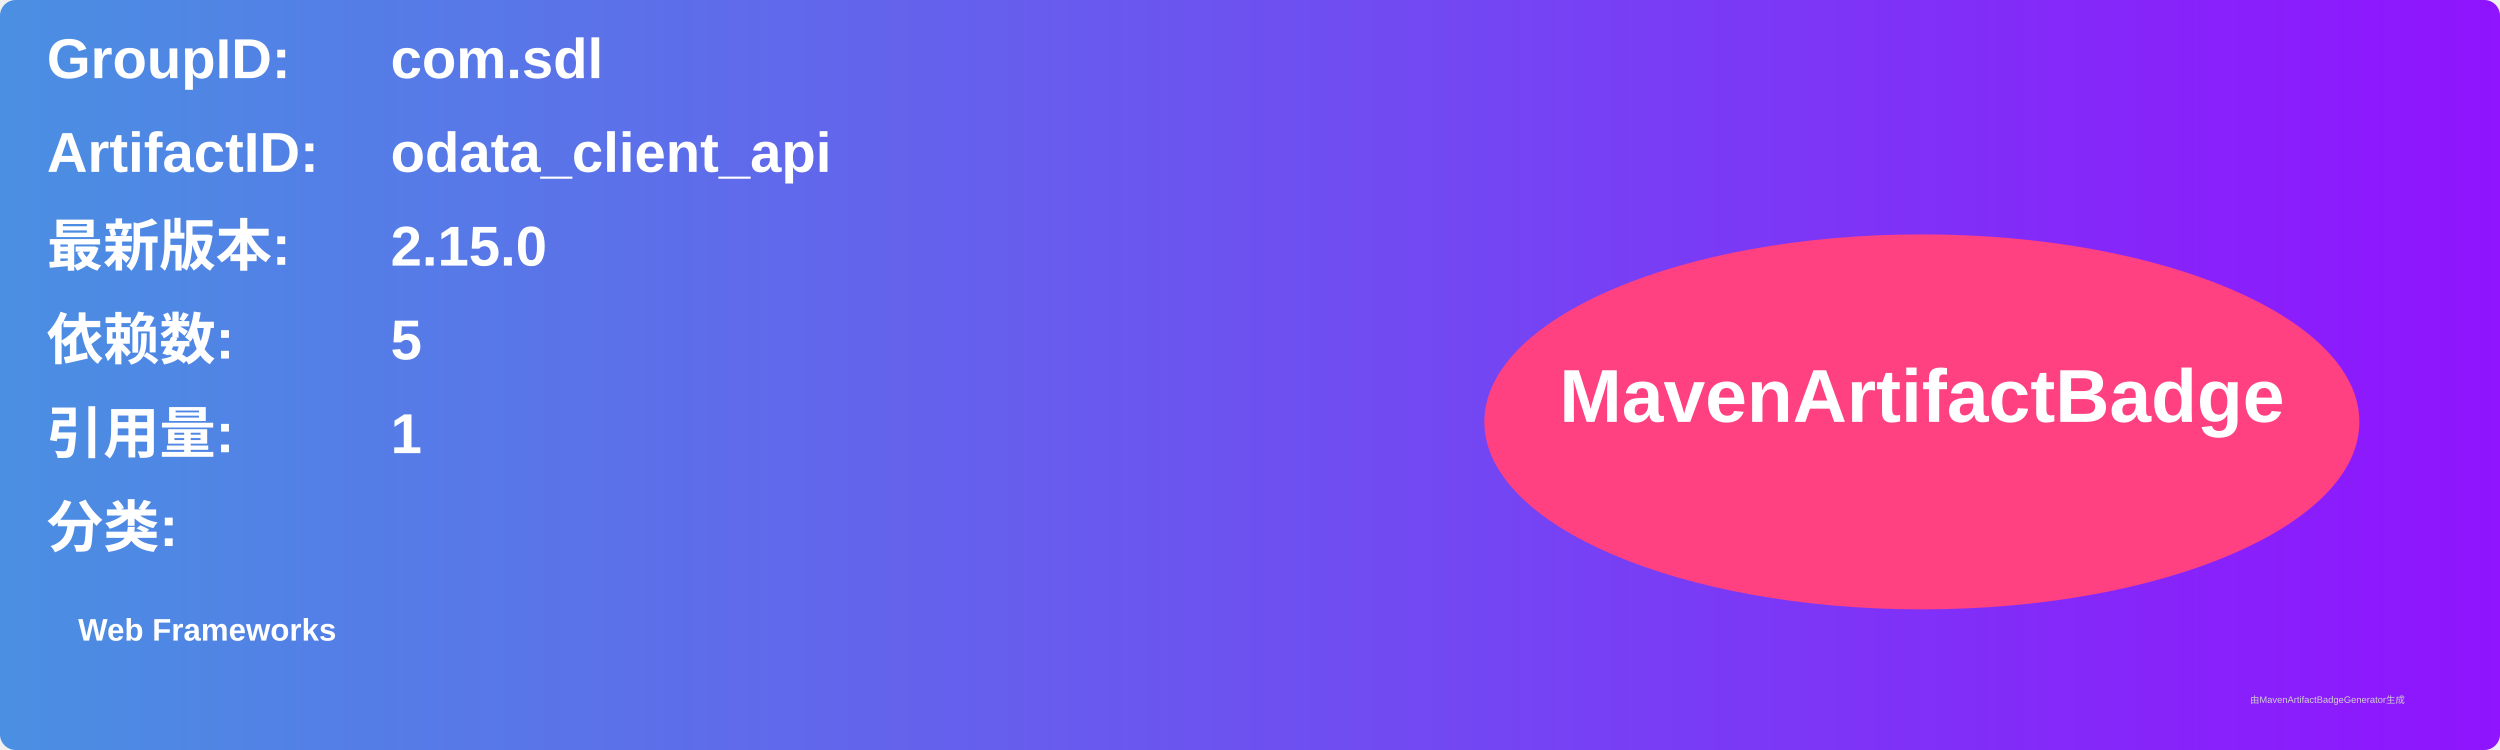
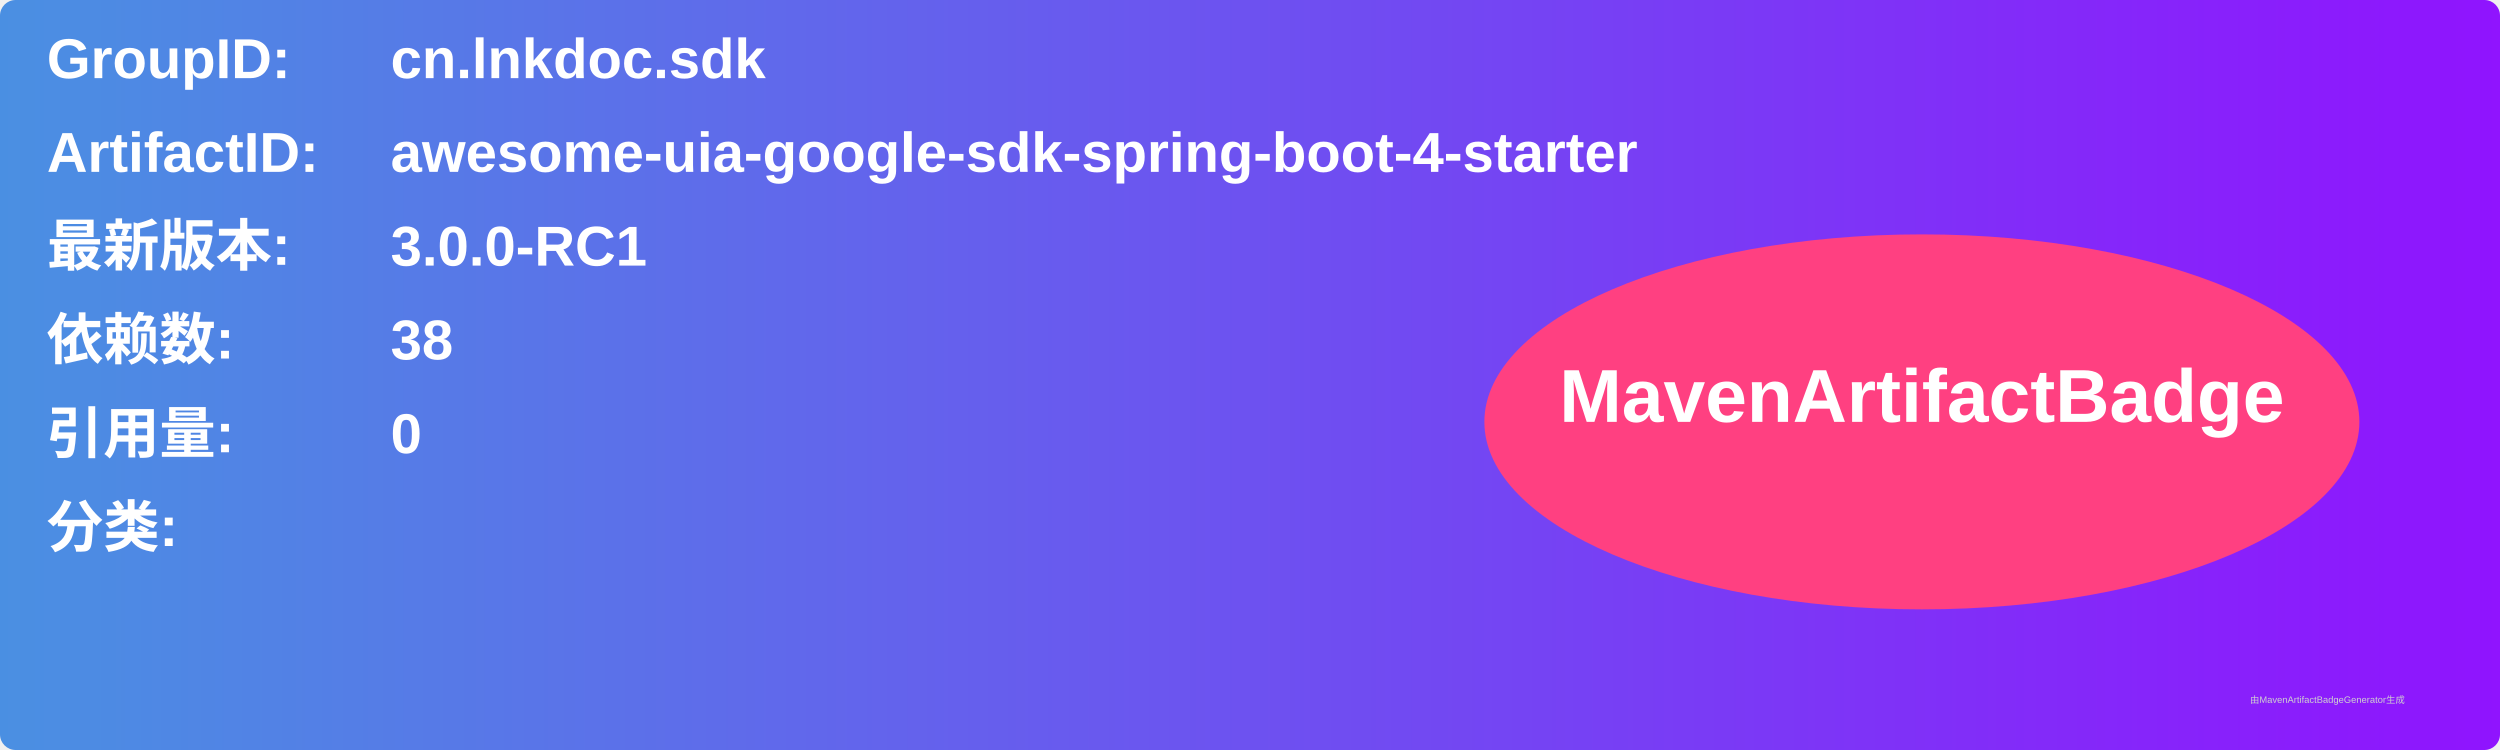
<svg xmlns="http://www.w3.org/2000/svg" width="800" height="240" viewBox="0 0 800 240">
  <linearGradient id="grad" x1="0%" y1="0%" x2="100%" y2="0%">
    <stop offset="0%" stop-color="#4a90e2" />
    <stop offset="100%" stop-color="#9013fe" />
  </linearGradient>
  <rect width="100%" height="100%" rx="5" ry="5" fill="url(#grad)" />
  <g transform="translate(15, 15)">
    <text x="0" y="10" font-family="Arial" font-size="18" fill="white" font-weight="bold" width="260">GroupID:</text>
-     <text x="110" y="10" font-family="Arial" font-size="18" fill="white" font-weight="bold" width="460">com.sdl</text>
+     <text x="110" y="10" font-family="Arial" font-size="18" fill="white" font-weight="bold" width="460">cn.lnkdoc.sdk</text>
    <text x="0" y="40" font-family="Arial" font-size="18" fill="white" font-weight="bold" width="260">ArtifactID:</text>
-     <text x="110" y="40" font-family="Arial" font-size="18" fill="white" font-weight="bold" width="460">odata_client_api</text>
+     <text x="110" y="40" font-family="Arial" font-size="18" fill="white" font-weight="bold" width="460">awesome-uia-google-sdk-spring-boot-4-starter</text>
    <text x="0" y="70" font-family="Arial" font-size="18" fill="white" font-weight="bold">最新版本:</text>
    <text x="110" y="70" font-family="Arial" font-size="18" fill="white" font-weight="bold">
-       <tspan font-weight="bold">2.15.0</tspan>
+       <tspan font-weight="bold">3.0.0-RC1</tspan>
    </text>
    <text x="0" y="100" font-family="Arial" font-size="18" fill="white" font-weight="bold">依赖数: </text>
    <text x="110" y="100" font-family="Arial" font-size="18" fill="white">
-       <tspan font-weight="bold">5</tspan>
+       <tspan font-weight="bold">38</tspan>
    </text>
    <text x="0" y="130" font-family="Arial" font-size="18" fill="white" font-weight="bold">引用量: </text>
    <text x="110" y="130" font-family="Arial" font-size="18" fill="white">
-       <tspan font-weight="bold">1</tspan>
+       <tspan font-weight="bold">0</tspan>
    </text>
    <text x="0" y="160" font-family="Arial" font-size="18" fill="white" font-weight="bold">分类:</text>
    <text x="10" y="190" font-family="Arial" font-size="10" fill="white">
-       <tspan font-weight="bold">Web Frameworks</tspan>
+       <tspan font-weight="bold" />
    </text>
    <ellipse cx="600" cy="120" rx="140" ry="60" fill="#ff4081" />
    <text x="600" y="120" text-anchor="middle" font-family="Arial" font-size="24" fill="white" font-weight="bold">MavenArtifactBadge</text>
  </g>
  <text x="720" y="225" font-family="Arial" font-size="3" fill="#d0d0d0">由MavenArtifactBadgeGenerator生成</text>
</svg>
